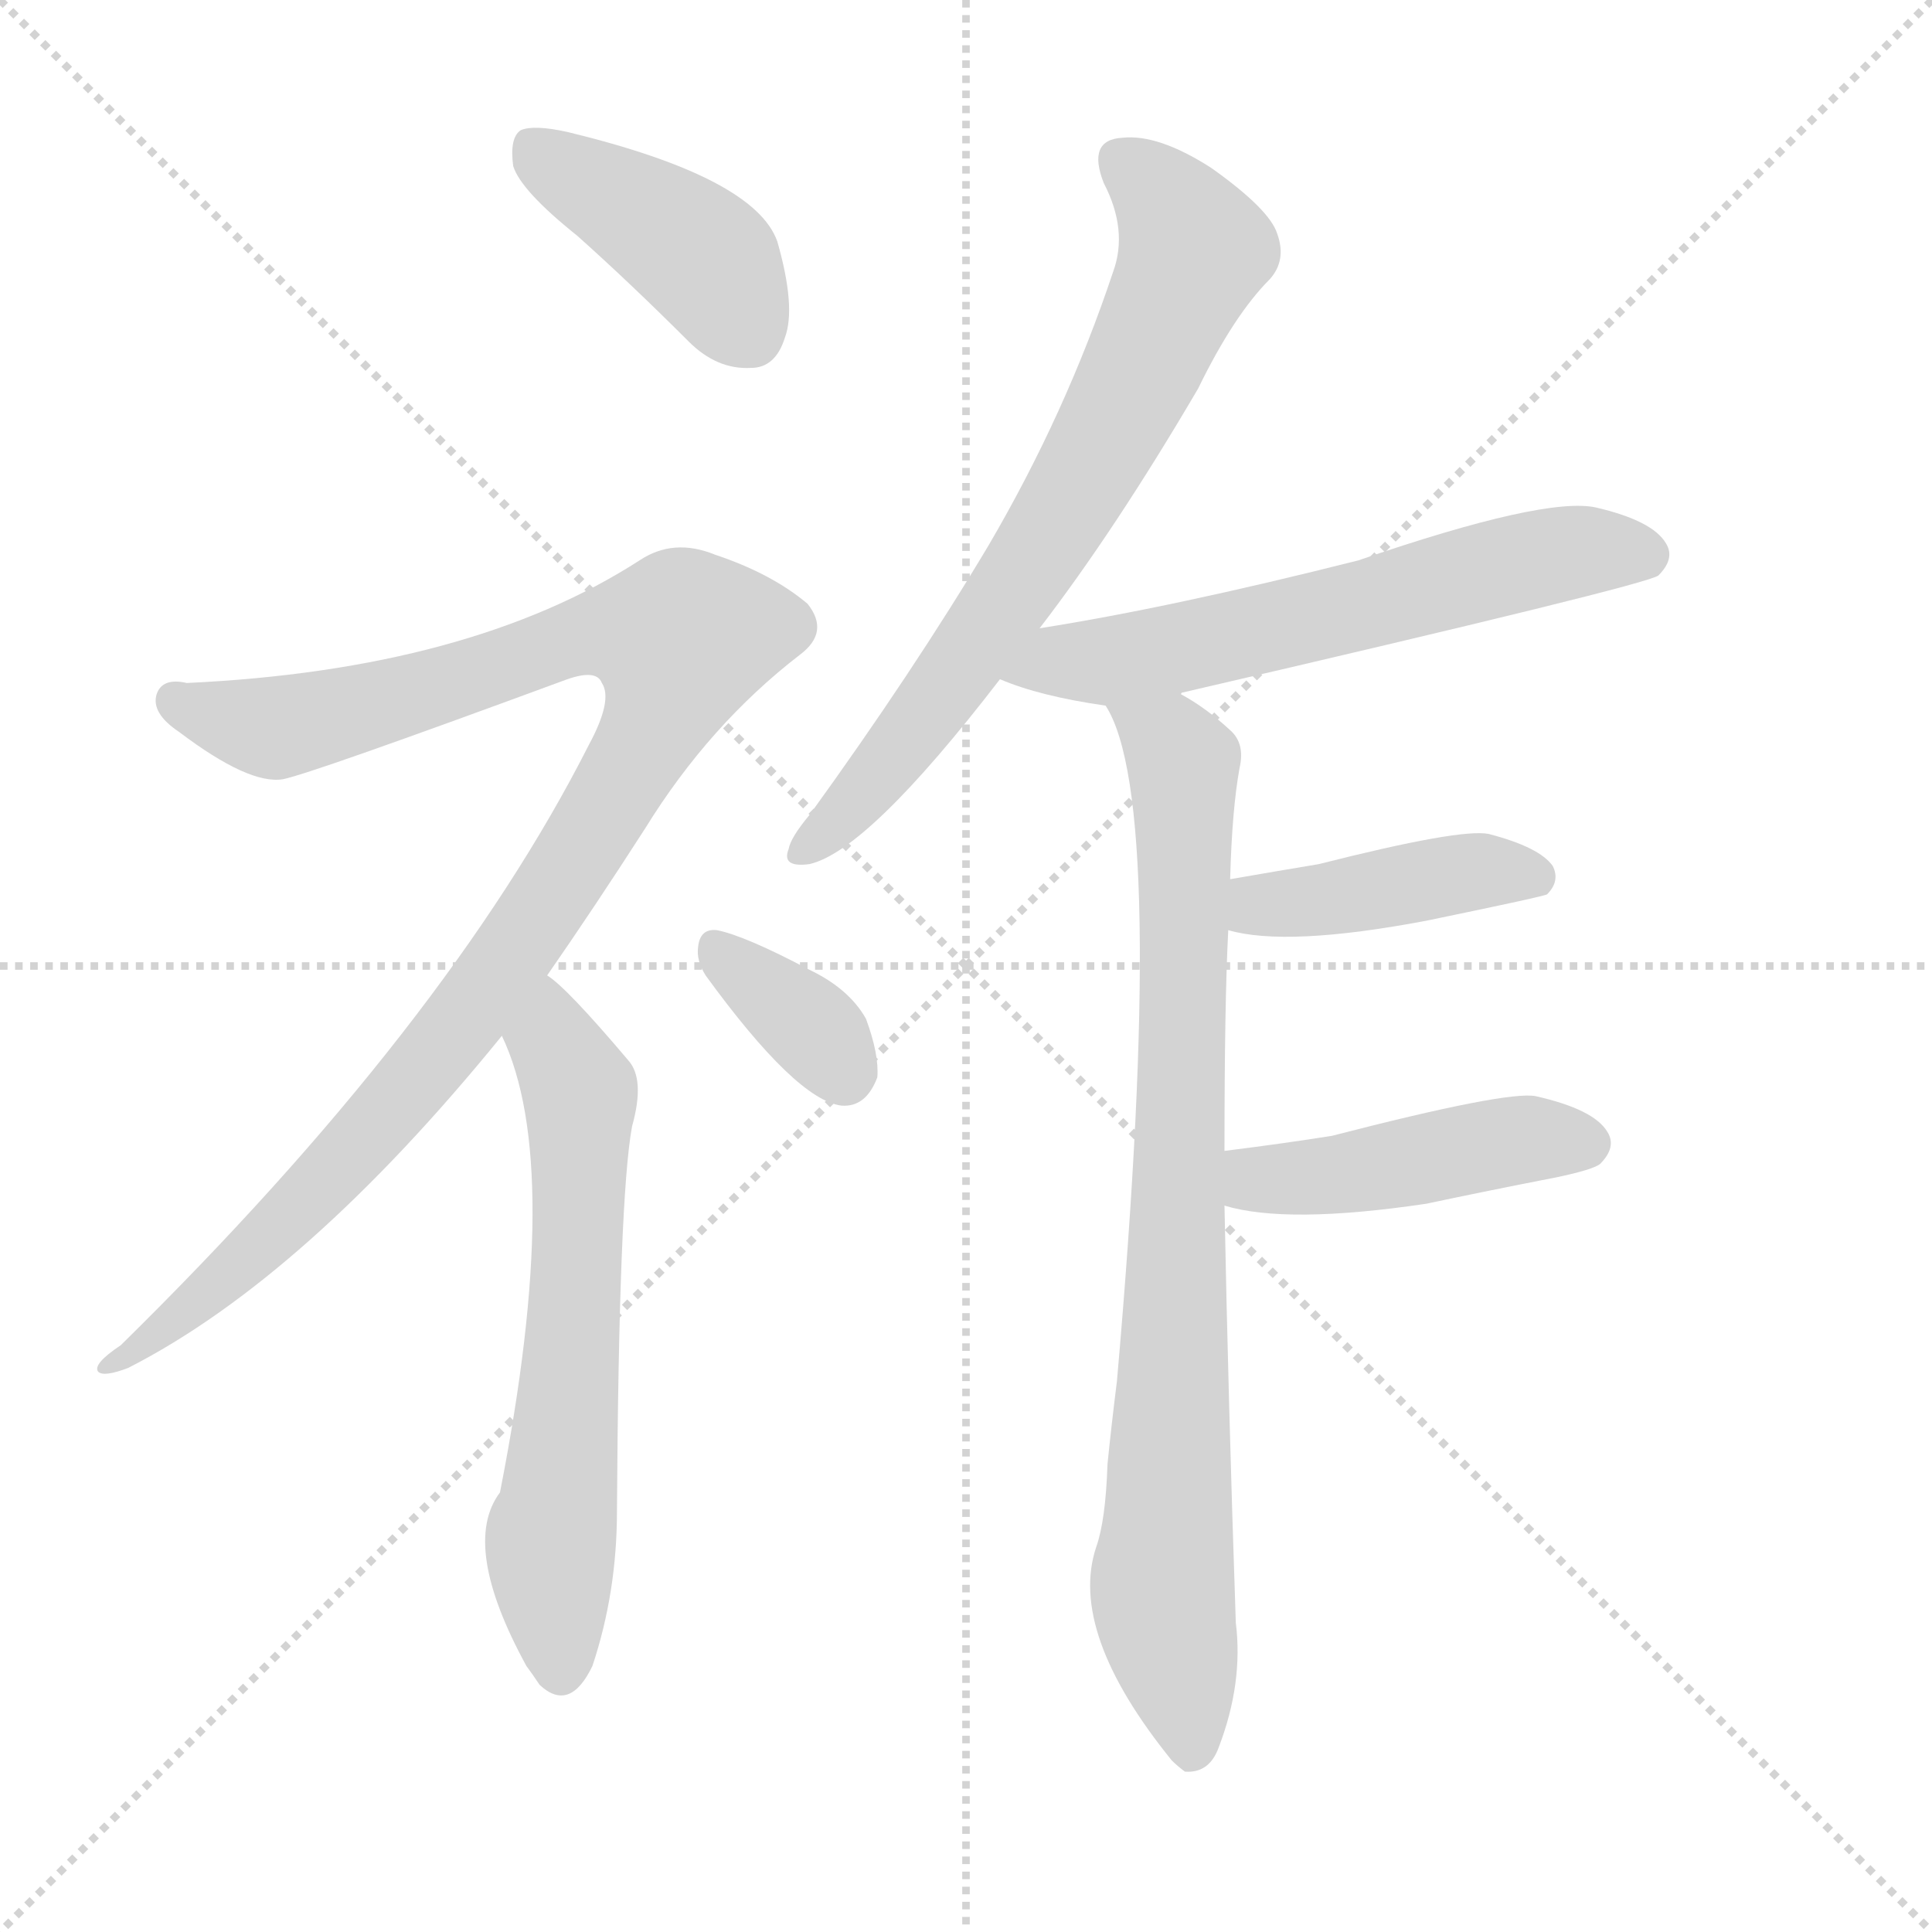
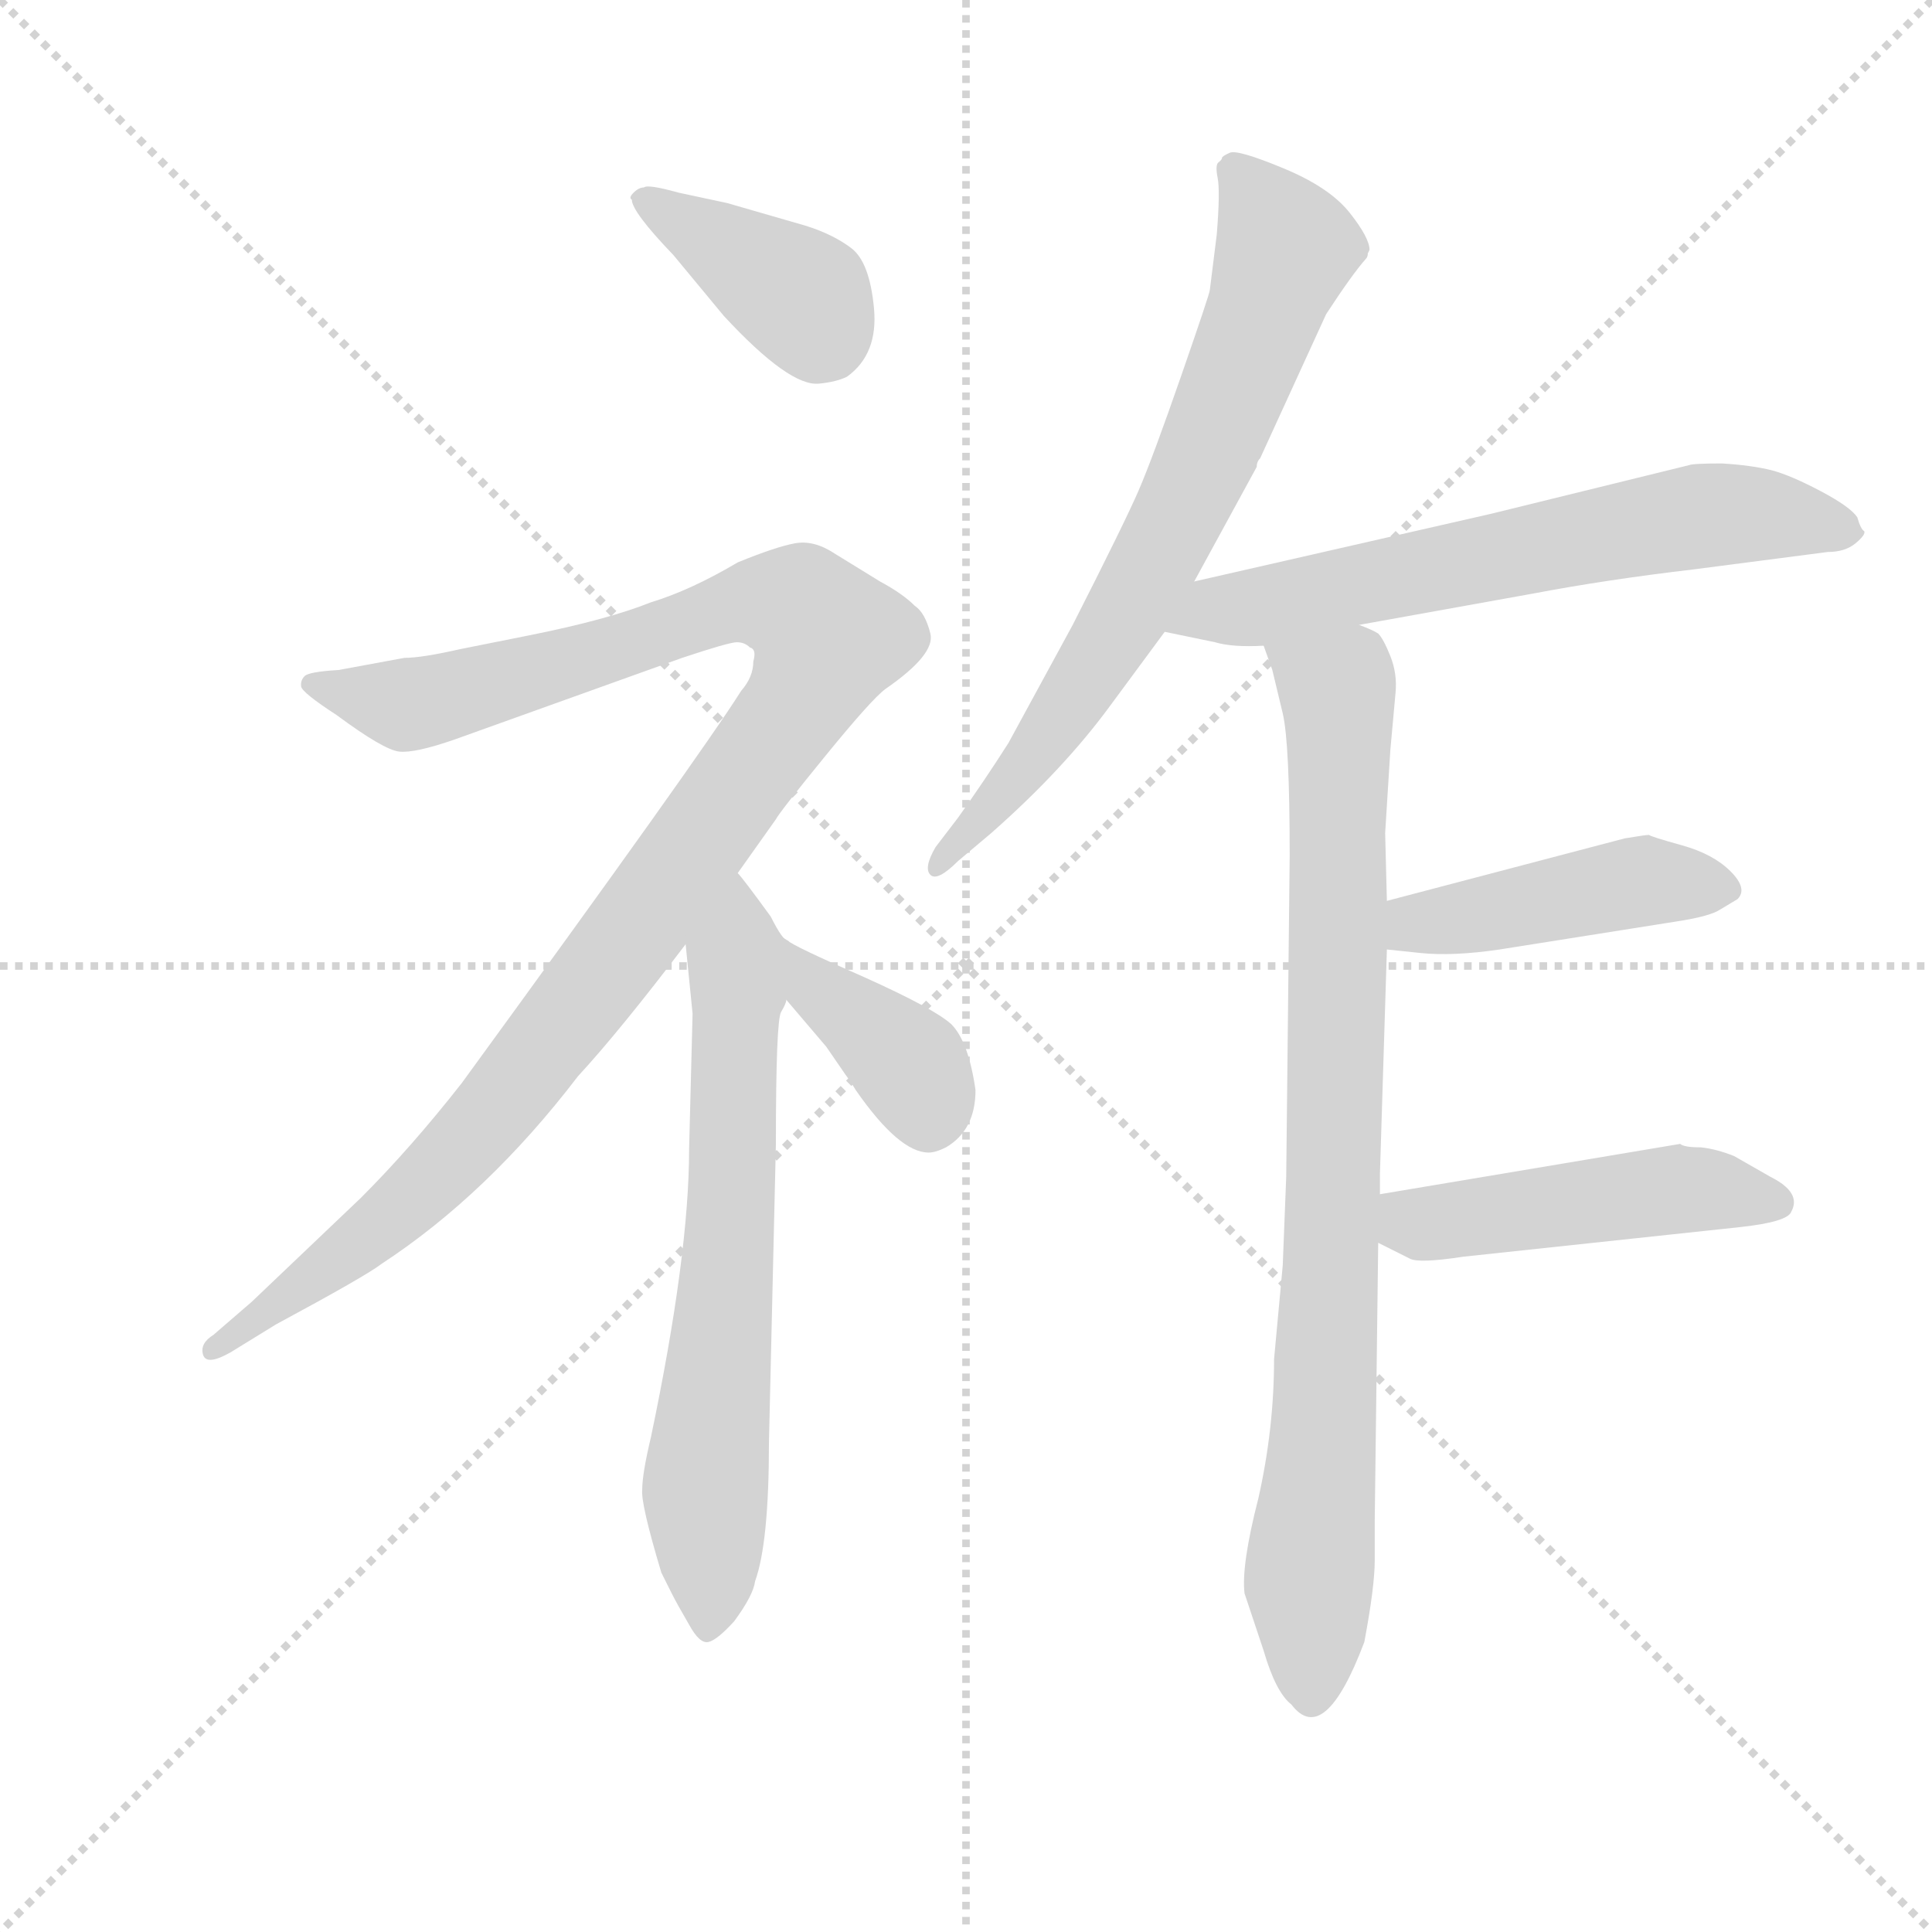
<svg xmlns="http://www.w3.org/2000/svg" version="1.1" viewBox="0 0 1024 1024">
  <g stroke="lightgray" stroke-dasharray="1,1" stroke-width="1" transform="scale(4, 4)">
    <line x1="0" y1="0" x2="256" y2="256" />
    <line x1="256" y1="0" x2="0" y2="256" />
    <line x1="128" y1="0" x2="128" y2="256" />
    <line x1="0" y1="128" x2="256" y2="128" />
  </g>
-   <g transform="scale(1, -1) translate(0, -900)">
+   <g transform="scale(0.92, -0.92) translate(60, -830)">
    <style type="text/css">
      
        @keyframes keyframes0 {
          from {
            stroke: blue;
-             stroke-dashoffset: 411;
-             stroke-width: 128;
-           }
-           57% {
+             stroke-dashoffset: 393;
+             stroke-width: 128;
+           }
+           56% {
            animation-timing-function: step-end;
            stroke: blue;
            stroke-dashoffset: 0;
            stroke-width: 128;
          }
          to {
            stroke: black;
            stroke-width: 1024;
          }
        }
        #make-me-a-hanzi-animation-0 {
-           animation: keyframes0 0.584s both;
+           animation: keyframes0 0.57s both;
          animation-delay: 0s;
          animation-timing-function: linear;
        }
      
        @keyframes keyframes1 {
          from {
            stroke: blue;
-             stroke-dashoffset: 1034;
-             stroke-width: 128;
-           }
-           77% {
+             stroke-dashoffset: 1116;
+             stroke-width: 128;
+           }
+           78% {
            animation-timing-function: step-end;
            stroke: blue;
            stroke-dashoffset: 0;
            stroke-width: 128;
          }
          to {
            stroke: black;
            stroke-width: 1024;
          }
        }
        #make-me-a-hanzi-animation-1 {
-           animation: keyframes1 1.091s both;
-           animation-delay: 0.584s;
+           animation: keyframes1 1.158s both;
+           animation-delay: 0.57s;
          animation-timing-function: linear;
        }
      
        @keyframes keyframes2 {
          from {
            stroke: blue;
-             stroke-dashoffset: 617;
-             stroke-width: 128;
-           }
-           67% {
+             stroke-dashoffset: 683;
+             stroke-width: 128;
+           }
+           69% {
            animation-timing-function: step-end;
            stroke: blue;
            stroke-dashoffset: 0;
            stroke-width: 128;
          }
          to {
            stroke: black;
            stroke-width: 1024;
          }
        }
        #make-me-a-hanzi-animation-2 {
-           animation: keyframes2 0.752s both;
-           animation-delay: 1.676s;
+           animation: keyframes2 0.806s both;
+           animation-delay: 1.728s;
          animation-timing-function: linear;
        }
      
        @keyframes keyframes3 {
          from {
            stroke: blue;
-             stroke-dashoffset: 349;
-             stroke-width: 128;
-           }
-           53% {
+             stroke-dashoffset: 380;
+             stroke-width: 128;
+           }
+           55% {
            animation-timing-function: step-end;
            stroke: blue;
            stroke-dashoffset: 0;
            stroke-width: 128;
          }
          to {
            stroke: black;
            stroke-width: 1024;
          }
        }
        #make-me-a-hanzi-animation-3 {
-           animation: keyframes3 0.534s both;
-           animation-delay: 2.428s;
+           animation: keyframes3 0.559s both;
+           animation-delay: 2.534s;
          animation-timing-function: linear;
        }
      
        @keyframes keyframes4 {
          from {
            stroke: blue;
-             stroke-dashoffset: 696;
-             stroke-width: 128;
-           }
-           69% {
+             stroke-dashoffset: 724;
+             stroke-width: 128;
+           }
+           70% {
            animation-timing-function: step-end;
            stroke: blue;
            stroke-dashoffset: 0;
            stroke-width: 128;
          }
          to {
            stroke: black;
            stroke-width: 1024;
          }
        }
        #make-me-a-hanzi-animation-4 {
-           animation: keyframes4 0.816s both;
-           animation-delay: 2.962s;
+           animation: keyframes4 0.839s both;
+           animation-delay: 3.093s;
          animation-timing-function: linear;
        }
      
        @keyframes keyframes5 {
          from {
            stroke: blue;
-             stroke-dashoffset: 599;
-             stroke-width: 128;
-           }
-           66% {
+             stroke-dashoffset: 650;
+             stroke-width: 128;
+           }
+           68% {
            animation-timing-function: step-end;
            stroke: blue;
            stroke-dashoffset: 0;
            stroke-width: 128;
          }
          to {
            stroke: black;
            stroke-width: 1024;
          }
        }
        #make-me-a-hanzi-animation-5 {
-           animation: keyframes5 0.737s both;
-           animation-delay: 3.778s;
+           animation: keyframes5 0.779s both;
+           animation-delay: 3.932s;
          animation-timing-function: linear;
        }
      
        @keyframes keyframes6 {
          from {
            stroke: blue;
-             stroke-dashoffset: 827;
-             stroke-width: 128;
-           }
-           73% {
+             stroke-dashoffset: 876;
+             stroke-width: 128;
+           }
+           74% {
            animation-timing-function: step-end;
            stroke: blue;
            stroke-dashoffset: 0;
            stroke-width: 128;
          }
          to {
            stroke: black;
            stroke-width: 1024;
          }
        }
        #make-me-a-hanzi-animation-6 {
-           animation: keyframes6 0.923s both;
-           animation-delay: 4.516s;
+           animation: keyframes6 0.963s both;
+           animation-delay: 4.711s;
          animation-timing-function: linear;
        }
      
        @keyframes keyframes7 {
          from {
            stroke: blue;
-             stroke-dashoffset: 416;
-             stroke-width: 128;
-           }
-           58% {
+             stroke-dashoffset: 448;
+             stroke-width: 128;
+           }
+           59% {
            animation-timing-function: step-end;
            stroke: blue;
            stroke-dashoffset: 0;
            stroke-width: 128;
          }
          to {
            stroke: black;
            stroke-width: 1024;
          }
        }
        #make-me-a-hanzi-animation-7 {
-           animation: keyframes7 0.589s both;
-           animation-delay: 5.439s;
+           animation: keyframes7 0.615s both;
+           animation-delay: 5.674s;
          animation-timing-function: linear;
        }
      
        @keyframes keyframes8 {
          from {
            stroke: blue;
-             stroke-dashoffset: 445;
-             stroke-width: 128;
-           }
-           59% {
+             stroke-dashoffset: 481;
+             stroke-width: 128;
+           }
+           61% {
            animation-timing-function: step-end;
            stroke: blue;
            stroke-dashoffset: 0;
            stroke-width: 128;
          }
          to {
            stroke: black;
            stroke-width: 1024;
          }
        }
        #make-me-a-hanzi-animation-8 {
-           animation: keyframes8 0.612s both;
-           animation-delay: 6.028s;
+           animation: keyframes8 0.641s both;
+           animation-delay: 6.289s;
          animation-timing-function: linear;
        }
      
    </style>
-     <path d="M 306 775 Q 334 750 365 719 Q 380 704 398 705 Q 411 705 416 721 Q 422 737 412 772 Q 400 806 301 830 Q 283 834 276 831 Q 270 827 272 812 Q 276 799 306 775 Z" fill="lightgray" />
-     <path d="M 290 383 Q 315 419 342 461 Q 376 516 424 553 Q 440 565 428 580 Q 409 596 379 606 Q 357 615 339 603 Q 249 545 99 538 Q 86 541 83 532 Q 80 522 95 512 Q 132 484 150 487 Q 165 490 298 539 Q 316 546 319 538 Q 325 529 312 505 Q 237 357 64 187 Q 49 177 52 173 Q 55 170 68 175 Q 162 223 266 351 L 290 383 Z" fill="lightgray" />
-     <path d="M 266 351 Q 299 282 265 109 Q 244 81 279 17 Q 282 13 286 7 Q 302 -8 314 17 Q 327 56 327 99 Q 328 265 335 303 Q 342 328 333 338 Q 300 377 290 383 C 267 402 254 379 266 351 Z" fill="lightgray" />
-     <path d="M 374 383 Q 422 317 446 314 Q 459 313 465 329 Q 466 341 459 360 Q 450 376 429 386 Q 395 404 380 407 Q 371 408 370 398 Q 369 391 374 383 Z" fill="lightgray" />
-     <path d="M 551 567 Q 591 619 635 694 Q 654 733 673 752 Q 682 762 677 776 Q 673 789 642 811 Q 614 829 595 827 Q 576 826 585 803 Q 598 778 590 756 Q 565 681 524 611 Q 484 544 429 468 Q 419 456 418 450 Q 414 440 429 442 Q 460 449 530 540 L 551 567 Z" fill="lightgray" />
-     <path d="M 626 532 Q 626 533 627 533 Q 873 590 879 595 Q 888 604 883 612 Q 876 624 846 631 Q 819 637 720 603 Q 621 578 551 567 C 521 562 502 551 530 540 Q 551 531 586 526 C 599 524 599 524 626 532 Z" fill="lightgray" />
-     <path d="M 649 290 Q 649 369 651 407 L 652 434 Q 653 471 657 493 Q 660 506 652 513 Q 639 525 626 532 C 601 548 574 553 586 526 Q 619 475 592 168 Q 589 144 587 124 Q 586 94 581 80 Q 566 35 621 -33 Q 624 -36 628 -39 Q 641 -40 646 -26 Q 659 8 655 40 Q 651 158 649 261 L 649 290 Z" fill="lightgray" />
-     <path d="M 651 407 Q 682 398 756 412 Q 819 425 820 426 Q 827 433 823 441 Q 816 451 789 458 Q 774 461 699 442 Q 675 438 652 434 C 622 429 622 414 651 407 Z" fill="lightgray" />
-     <path d="M 649 261 Q 682 251 756 262 Q 789 269 825 276 Q 844 280 848 283 Q 857 292 852 300 Q 845 312 814 319 Q 799 322 706 298 Q 681 294 649 290 C 619 286 620 268 649 261 Z" fill="lightgray" />
+     <path d="M 304 715 Q 304 708 328 683 L 357 648 Q 395 607 412 609 Q 422 610 428 613 Q 446 626 443.5 652.5 Q 441 679 430.5 687 Q 420 695 404 700 L 359 713 L 331 719 Q 313 724 311 722 Q 308 722 305 719 Q 302 716 304 715 Z" fill="lightgray" />
+     <path d="M 365 327 L 387 358 Q 389 362 415.5 394.5 Q 442 427 450 433 Q 479 453 476 465 Q 473 477 467 481 Q 460 488 447 495 L 421 511 Q 409 519 398 517 Q 387 515 365 506 Q 338 490 315 483 Q 290 473 245 464 L 205 456 Q 183 451 173 451 L 135 444 Q 118 443 115.5 440.5 Q 113 438 113.5 434.5 Q 114 431 134 418 Q 161 398 170 397 Q 179 396 202 404 L 333 451 Q 360 460 364.5 460 Q 369 460 372 457 Q 376 456 374 449 Q 374 440 367 432 Q 343 394 206 206 Q 177 169 148 140 L 85 80 L 63 61 Q 55 56 57 49.5 Q 59 43 73 51 L 99 67 Q 151 95 160 102 Q 221 142 273 210 Q 297 236 335 286 L 365 327 Z" fill="lightgray" />
+     <path d="M 339 246 L 337 168 Q 337 107 315 2 Q 310 -19 310 -28 Q 309 -36 321 -76 L 327 -88 Q 330 -94 337 -106 Q 343 -117 348 -116 Q 353 -115 363 -104 Q 374 -89 375 -81 Q 383 -59 383 -1 L 387 171 Q 387 242 390 247 Q 393 252 393 254 C 401 279 401 279 394 288 Q 391 288 384 302 Q 368 324 365 327 C 346 351 332 316 335 286 L 339 246 Z" fill="lightgray" />
+     <path d="M 393 254 L 416 227 L 427 211 Q 430 207 433 202 Q 458 166 475 166 Q 479 166 485 169 Q 502 179 502 202 Q 498 230 488 240 Q 478 249 438 267 Q 397 285 394 288 C 369 304 374 277 393 254 Z" fill="lightgray" />
+     <path d="M 628 495 L 664 561 Q 664 564 666 566 L 704 649 Q 719 672 727 681 Q 728 682 728 684 L 729 686 Q 729 693 717.5 707.5 Q 706 722 679.5 733 Q 653 744 648.5 742 Q 644 740 644 739 Q 644 738 642 736.5 Q 640 735 641.5 727.5 Q 643 720 641 695 L 637 663 Q 637 661 620.5 613.5 Q 604 566 596 547.5 Q 588 529 558 470 L 521 402 Q 507 380 492 359 L 479 342 Q 472 330 476 326 Q 480 322 492 334 L 511 350 Q 553 387 580 424 L 611 466 L 628 495 Z" fill="lightgray" />
+     <path d="M 723 470 L 823 488 Q 865 496 916 502 L 993 512 Q 1003 512 1009 517 Q 1015 522 1014 524 Q 1012 525 1010 532 Q 1006 538 989 547 Q 972 556 961 559 Q 949 562 932 563 Q 915 563 913 562 L 799 534 L 628 495 C 599 488 582 472 611 466 L 640 460 Q 650 457 668 458 L 723 470 Z" fill="lightgray" />
+     <path d="M 679 101 L 674 47 Q 674 7 665 -33 Q 655 -72 657 -88 L 668 -121 Q 675 -145 684 -152 Q 703 -177 726 -116 Q 732 -84 732 -69 L 732 -46 L 734 114 L 735 142 L 735 154 L 739 283 L 739 311 L 738 350 L 741 398 L 744 431 Q 745 442 741 452 Q 737 462 734 465 Q 731 467 723 470 C 700 489 659 487 668 458 L 673 444 L 679 419 Q 683 402 683 337 L 681 152 L 679 101 Z" fill="lightgray" />
+     <path d="M 739 283 L 758 281 Q 777 279 804 283 L 905 299 Q 925 302 931 306 L 941 312 Q 947 318 937 328 Q 927 338 909 343 Q 891 348 890 349 Q 888 349 876 347 L 739 311 C 710 303 709 286 739 283 Z" fill="lightgray" />
+     <path d="M 734 114 L 752 105 Q 757 102 783 106 L 942 123 Q 970 126 972 132 Q 978 143 960 152 L 939 164 Q 929 168 920 169 Q 910 169 908 171 L 735 142 C 705 137 707 127 734 114 Z" fill="lightgray" />
    <clipPath id="make-me-a-hanzi-clip-0">
-       <path d="M 306 775 Q 334 750 365 719 Q 380 704 398 705 Q 411 705 416 721 Q 422 737 412 772 Q 400 806 301 830 Q 283 834 276 831 Q 270 827 272 812 Q 276 799 306 775 Z" />
-     </clipPath>
-     <path clip-path="url(#make-me-a-hanzi-clip-0)" d="M 282 823 L 373 763 L 397 724" fill="none" id="make-me-a-hanzi-animation-0" stroke-dasharray="283 566" stroke-linecap="round" />
+       <path d="M 304 715 Q 304 708 328 683 L 357 648 Q 395 607 412 609 Q 422 610 428 613 Q 446 626 443.5 652.5 Q 441 679 430.5 687 Q 420 695 404 700 L 359 713 L 331 719 Q 313 724 311 722 Q 308 722 305 719 Q 302 716 304 715 Z" />
+     </clipPath>
+     <path clip-path="url(#make-me-a-hanzi-clip-0)" d="M 311 716 L 403 658 L 417 634" fill="none" id="make-me-a-hanzi-animation-0" stroke-dasharray="265 530" stroke-linecap="round" />
    <clipPath id="make-me-a-hanzi-clip-1">
-       <path d="M 290 383 Q 315 419 342 461 Q 376 516 424 553 Q 440 565 428 580 Q 409 596 379 606 Q 357 615 339 603 Q 249 545 99 538 Q 86 541 83 532 Q 80 522 95 512 Q 132 484 150 487 Q 165 490 298 539 Q 316 546 319 538 Q 325 529 312 505 Q 237 357 64 187 Q 49 177 52 173 Q 55 170 68 175 Q 162 223 266 351 L 290 383 Z" />
-     </clipPath>
-     <path clip-path="url(#make-me-a-hanzi-clip-1)" d="M 93 528 L 142 514 L 255 542 L 305 562 L 361 561 L 352 525 L 327 480 L 244 357 L 154 255 L 101 207 L 55 175" fill="none" id="make-me-a-hanzi-animation-1" stroke-dasharray="906 1812" stroke-linecap="round" />
+       <path d="M 365 327 L 387 358 Q 389 362 415.5 394.5 Q 442 427 450 433 Q 479 453 476 465 Q 473 477 467 481 Q 460 488 447 495 L 421 511 Q 409 519 398 517 Q 387 515 365 506 Q 338 490 315 483 Q 290 473 245 464 L 205 456 Q 183 451 173 451 L 135 444 Q 118 443 115.5 440.5 Q 113 438 113.5 434.5 Q 114 431 134 418 Q 161 398 170 397 Q 179 396 202 404 L 333 451 Q 360 460 364.5 460 Q 369 460 372 457 Q 376 456 374 449 Q 374 440 367 432 Q 343 394 206 206 Q 177 169 148 140 L 85 80 L 63 61 Q 55 56 57 49.5 Q 59 43 73 51 L 99 67 Q 151 95 160 102 Q 221 142 273 210 Q 297 236 335 286 L 365 327 Z" />
+     </clipPath>
+     <path clip-path="url(#make-me-a-hanzi-clip-1)" d="M 120 436 L 168 424 L 190 427 L 369 483 L 401 480 L 416 462 L 396 419 L 218 182 L 156 121 L 63 54" fill="none" id="make-me-a-hanzi-animation-1" stroke-dasharray="988 1976" stroke-linecap="round" />
    <clipPath id="make-me-a-hanzi-clip-2">
-       <path d="M 266 351 Q 299 282 265 109 Q 244 81 279 17 Q 282 13 286 7 Q 302 -8 314 17 Q 327 56 327 99 Q 328 265 335 303 Q 342 328 333 338 Q 300 377 290 383 C 267 402 254 379 266 351 Z" />
-     </clipPath>
-     <path clip-path="url(#make-me-a-hanzi-clip-2)" d="M 289 375 L 308 316 L 304 199 L 292 86 L 298 18" fill="none" id="make-me-a-hanzi-animation-2" stroke-dasharray="489 978" stroke-linecap="round" />
+       <path d="M 339 246 L 337 168 Q 337 107 315 2 Q 310 -19 310 -28 Q 309 -36 321 -76 L 327 -88 Q 330 -94 337 -106 Q 343 -117 348 -116 Q 353 -115 363 -104 Q 374 -89 375 -81 Q 383 -59 383 -1 L 387 171 Q 387 242 390 247 Q 393 252 393 254 C 401 279 401 279 394 288 Q 391 288 384 302 Q 368 324 365 327 C 346 351 332 316 335 286 L 339 246 Z" />
+     </clipPath>
+     <path clip-path="url(#make-me-a-hanzi-clip-2)" d="M 364 320 L 364 184 L 346 -27 L 347 -106" fill="none" id="make-me-a-hanzi-animation-2" stroke-dasharray="555 1110" stroke-linecap="round" />
    <clipPath id="make-me-a-hanzi-clip-3">
-       <path d="M 374 383 Q 422 317 446 314 Q 459 313 465 329 Q 466 341 459 360 Q 450 376 429 386 Q 395 404 380 407 Q 371 408 370 398 Q 369 391 374 383 Z" />
-     </clipPath>
-     <path clip-path="url(#make-me-a-hanzi-clip-3)" d="M 381 395 L 430 355 L 447 331" fill="none" id="make-me-a-hanzi-animation-3" stroke-dasharray="221 442" stroke-linecap="round" />
+       <path d="M 393 254 L 416 227 L 427 211 Q 430 207 433 202 Q 458 166 475 166 Q 479 166 485 169 Q 502 179 502 202 Q 498 230 488 240 Q 478 249 438 267 Q 397 285 394 288 C 369 304 374 277 393 254 Z" />
+     </clipPath>
+     <path clip-path="url(#make-me-a-hanzi-clip-3)" d="M 400 279 L 410 260 L 460 221 L 475 185" fill="none" id="make-me-a-hanzi-animation-3" stroke-dasharray="252 504" stroke-linecap="round" />
    <clipPath id="make-me-a-hanzi-clip-4">
-       <path d="M 551 567 Q 591 619 635 694 Q 654 733 673 752 Q 682 762 677 776 Q 673 789 642 811 Q 614 829 595 827 Q 576 826 585 803 Q 598 778 590 756 Q 565 681 524 611 Q 484 544 429 468 Q 419 456 418 450 Q 414 440 429 442 Q 460 449 530 540 L 551 567 Z" />
-     </clipPath>
-     <path clip-path="url(#make-me-a-hanzi-clip-4)" d="M 595 813 L 621 790 L 633 767 L 611 716 L 582 659 L 494 524 L 427 451" fill="none" id="make-me-a-hanzi-animation-4" stroke-dasharray="568 1136" stroke-linecap="round" />
+       <path d="M 628 495 L 664 561 Q 664 564 666 566 L 704 649 Q 719 672 727 681 Q 728 682 728 684 L 729 686 Q 729 693 717.5 707.5 Q 706 722 679.5 733 Q 653 744 648.5 742 Q 644 740 644 739 Q 644 738 642 736.5 Q 640 735 641.5 727.5 Q 643 720 641 695 L 637 663 Q 637 661 620.5 613.5 Q 604 566 596 547.5 Q 588 529 558 470 L 521 402 Q 507 380 492 359 L 479 342 Q 472 330 476 326 Q 480 322 492 334 L 511 350 Q 553 387 580 424 L 611 466 L 628 495 Z" />
+     </clipPath>
+     <path clip-path="url(#make-me-a-hanzi-clip-4)" d="M 651 733 L 680 685 L 643 585 L 598 493 L 546 409 L 479 330" fill="none" id="make-me-a-hanzi-animation-4" stroke-dasharray="596 1192" stroke-linecap="round" />
    <clipPath id="make-me-a-hanzi-clip-5">
-       <path d="M 626 532 Q 626 533 627 533 Q 873 590 879 595 Q 888 604 883 612 Q 876 624 846 631 Q 819 637 720 603 Q 621 578 551 567 C 521 562 502 551 530 540 Q 551 531 586 526 C 599 524 599 524 626 532 Z" />
-     </clipPath>
-     <path clip-path="url(#make-me-a-hanzi-clip-5)" d="M 537 542 L 663 564 L 828 607 L 873 605" fill="none" id="make-me-a-hanzi-animation-5" stroke-dasharray="471 942" stroke-linecap="round" />
+       <path d="M 723 470 L 823 488 Q 865 496 916 502 L 993 512 Q 1003 512 1009 517 Q 1015 522 1014 524 Q 1012 525 1010 532 Q 1006 538 989 547 Q 972 556 961 559 Q 949 562 932 563 Q 915 563 913 562 L 799 534 L 628 495 C 599 488 582 472 611 466 L 640 460 Q 650 457 668 458 L 723 470 Z" />
+     </clipPath>
+     <path clip-path="url(#make-me-a-hanzi-clip-5)" d="M 619 468 L 641 479 L 913 532 L 949 534 L 1005 525" fill="none" id="make-me-a-hanzi-animation-5" stroke-dasharray="522 1044" stroke-linecap="round" />
    <clipPath id="make-me-a-hanzi-clip-6">
-       <path d="M 649 290 Q 649 369 651 407 L 652 434 Q 653 471 657 493 Q 660 506 652 513 Q 639 525 626 532 C 601 548 574 553 586 526 Q 619 475 592 168 Q 589 144 587 124 Q 586 94 581 80 Q 566 35 621 -33 Q 624 -36 628 -39 Q 641 -40 646 -26 Q 659 8 655 40 Q 651 158 649 261 L 649 290 Z" />
-     </clipPath>
-     <path clip-path="url(#make-me-a-hanzi-clip-6)" d="M 593 527 L 623 502 L 628 477 L 616 54 L 631 -28" fill="none" id="make-me-a-hanzi-animation-6" stroke-dasharray="699 1398" stroke-linecap="round" />
+       <path d="M 679 101 L 674 47 Q 674 7 665 -33 Q 655 -72 657 -88 L 668 -121 Q 675 -145 684 -152 Q 703 -177 726 -116 Q 732 -84 732 -69 L 732 -46 L 734 114 L 735 142 L 735 154 L 739 283 L 739 311 L 738 350 L 741 398 L 744 431 Q 745 442 741 452 Q 737 462 734 465 Q 731 467 723 470 C 700 489 659 487 668 458 L 673 444 L 679 419 Q 683 402 683 337 L 681 152 L 679 101 Z" />
+     </clipPath>
+     <path clip-path="url(#make-me-a-hanzi-clip-6)" d="M 676 453 L 710 433 L 712 406 L 708 136 L 694 -76 L 695 -147" fill="none" id="make-me-a-hanzi-animation-6" stroke-dasharray="748 1496" stroke-linecap="round" />
    <clipPath id="make-me-a-hanzi-clip-7">
-       <path d="M 651 407 Q 682 398 756 412 Q 819 425 820 426 Q 827 433 823 441 Q 816 451 789 458 Q 774 461 699 442 Q 675 438 652 434 C 622 429 622 414 651 407 Z" />
-     </clipPath>
-     <path clip-path="url(#make-me-a-hanzi-clip-7)" d="M 658 414 L 779 438 L 816 435" fill="none" id="make-me-a-hanzi-animation-7" stroke-dasharray="288 576" stroke-linecap="round" />
+       <path d="M 739 283 L 758 281 Q 777 279 804 283 L 905 299 Q 925 302 931 306 L 941 312 Q 947 318 937 328 Q 927 338 909 343 Q 891 348 890 349 Q 888 349 876 347 L 739 311 C 710 303 709 286 739 283 Z" />
+     </clipPath>
+     <path clip-path="url(#make-me-a-hanzi-clip-7)" d="M 745 290 L 755 297 L 875 321 L 932 318" fill="none" id="make-me-a-hanzi-animation-7" stroke-dasharray="320 640" stroke-linecap="round" />
    <clipPath id="make-me-a-hanzi-clip-8">
-       <path d="M 649 261 Q 682 251 756 262 Q 789 269 825 276 Q 844 280 848 283 Q 857 292 852 300 Q 845 312 814 319 Q 799 322 706 298 Q 681 294 649 290 C 619 286 620 268 649 261 Z" />
-     </clipPath>
-     <path clip-path="url(#make-me-a-hanzi-clip-8)" d="M 656 268 L 667 275 L 797 295 L 841 294" fill="none" id="make-me-a-hanzi-animation-8" stroke-dasharray="317 634" stroke-linecap="round" />
+       <path d="M 734 114 L 752 105 Q 757 102 783 106 L 942 123 Q 970 126 972 132 Q 978 143 960 152 L 939 164 Q 929 168 920 169 Q 910 169 908 171 L 735 142 C 705 137 707 127 734 114 Z" />
+     </clipPath>
+     <path clip-path="url(#make-me-a-hanzi-clip-8)" d="M 744 135 L 754 126 L 770 125 L 904 145 L 963 137" fill="none" id="make-me-a-hanzi-animation-8" stroke-dasharray="353 706" stroke-linecap="round" />
  </g>
</svg>
